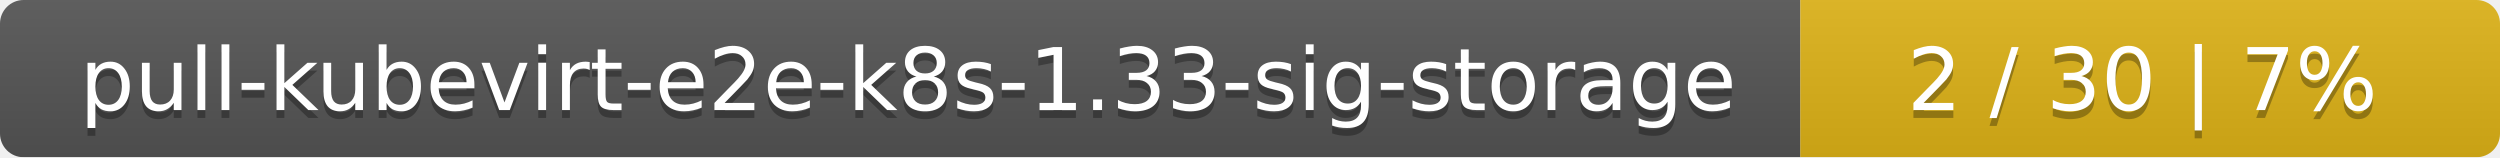
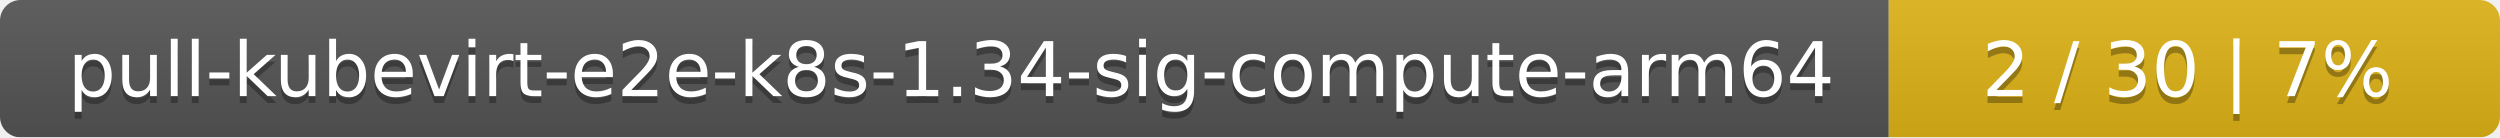
- <svg xmlns="http://www.w3.org/2000/svg" width="318" height="20">
+ <svg xmlns="http://www.w3.org/2000/svg" width="364" height="20">
  <linearGradient id="smooth" x2="0" y2="100%">
    <stop offset="0" stop-color="#bbb" stop-opacity=".1" />
    <stop offset="1" stop-opacity=".1" />
  </linearGradient>
  <mask id="round">
-     <rect width="318" height="20" rx="3" fill="#fff" />
+     <rect width="364" height="20" rx="3" fill="#fff" />
  </mask>
  <g mask="url(#round)">
-     <rect width="229" height="20" fill="#555" />
-     <rect x="229" width="89" height="20" fill="#dfb317" />
-     <rect width="318" height="20" fill="url(#smooth)" />
+     <rect width="275" height="20" fill="#555" />
+     <rect x="275" width="89" height="20" fill="#dfb317" />
+     <rect width="364" height="20" fill="url(#smooth)" />
  </g>
  <g fill="#fff" text-anchor="middle" font-family="DejaVu Sans,Verdana,Geneva,sans-serif" font-size="11">
-     <text x="115.5" y="15" fill="#010101" fill-opacity=".3">pull-kubevirt-e2e-k8s-1.33-sig-storage</text>
-     <text x="115.5" y="14">pull-kubevirt-e2e-k8s-1.33-sig-storage</text>
-     <text x="272.5" y="15" fill="#010101" fill-opacity=".3">2 / 30    |    7%</text>
-     <text x="272.5" y="14">2 / 30    |    7%</text>
+     <text x="138.5" y="15" fill="#010101" fill-opacity=".3">pull-kubevirt-e2e-k8s-1.34-sig-compute-arm64</text>
+     <text x="138.5" y="14">pull-kubevirt-e2e-k8s-1.34-sig-compute-arm64</text>
+     <text x="318.5" y="15" fill="#010101" fill-opacity=".3">2 / 30    |    7%</text>
+     <text x="318.5" y="14">2 / 30    |    7%</text>
  </g>
</svg>
